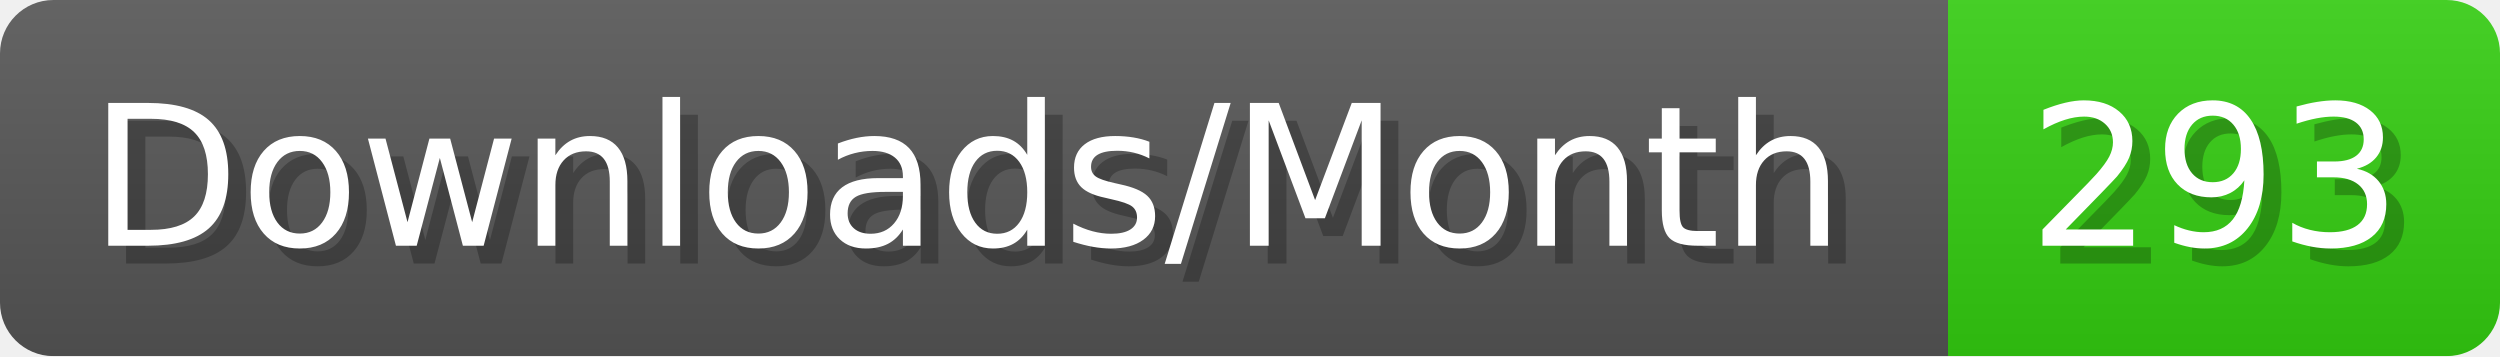
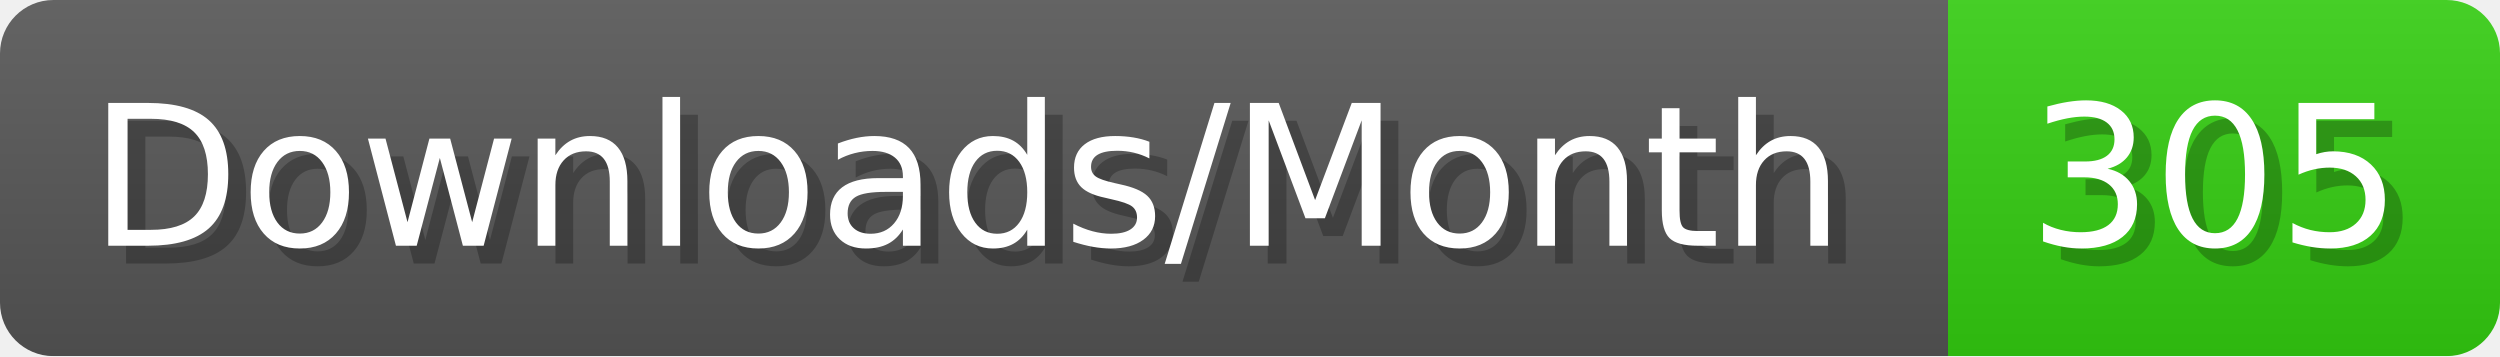
- <svg xmlns="http://www.w3.org/2000/svg" width="140.4" height="20" viewBox="0 0 1404 200" role="img" aria-label="Downloads/Month: 293">
+ <svg xmlns="http://www.w3.org/2000/svg" width="140.4" height="20" viewBox="0 0 1404 200" role="img" aria-label="Downloads/Month: 305">
  <linearGradient id="YlXUI" x2="0" y2="100%">
    <stop offset="0" stop-opacity=".1" stop-color="#EEE" />
    <stop offset="1" stop-opacity=".1" />
  </linearGradient>
  <mask id="JHhop">
    <rect width="1404" height="200" rx="30" fill="#FFF" />
  </mask>
  <g mask="url(#JHhop)">
    <rect width="1094" height="200" fill="#555" />
    <rect width="310" height="200" fill="#3C1" x="1094" />
    <rect width="1404" height="200" fill="url(#YlXUI)" />
  </g>
  <g aria-hidden="true" fill="#fff" text-anchor="start" font-family="Verdana,DejaVu Sans,sans-serif" font-size="110">
    <text x="60" y="148" textLength="994" fill="#000" opacity="0.25">Downloads/Month</text>
    <text x="50" y="138" textLength="994">Downloads/Month</text>
-     <text x="1149" y="148" textLength="210" fill="#000" opacity="0.25">293</text>
-     <text x="1139" y="138" textLength="210">293</text>
+     <text x="1149" y="148" textLength="210" fill="#000" opacity="0.25">305</text>
+     <text x="1139" y="138" textLength="210">305</text>
  </g>
</svg>
